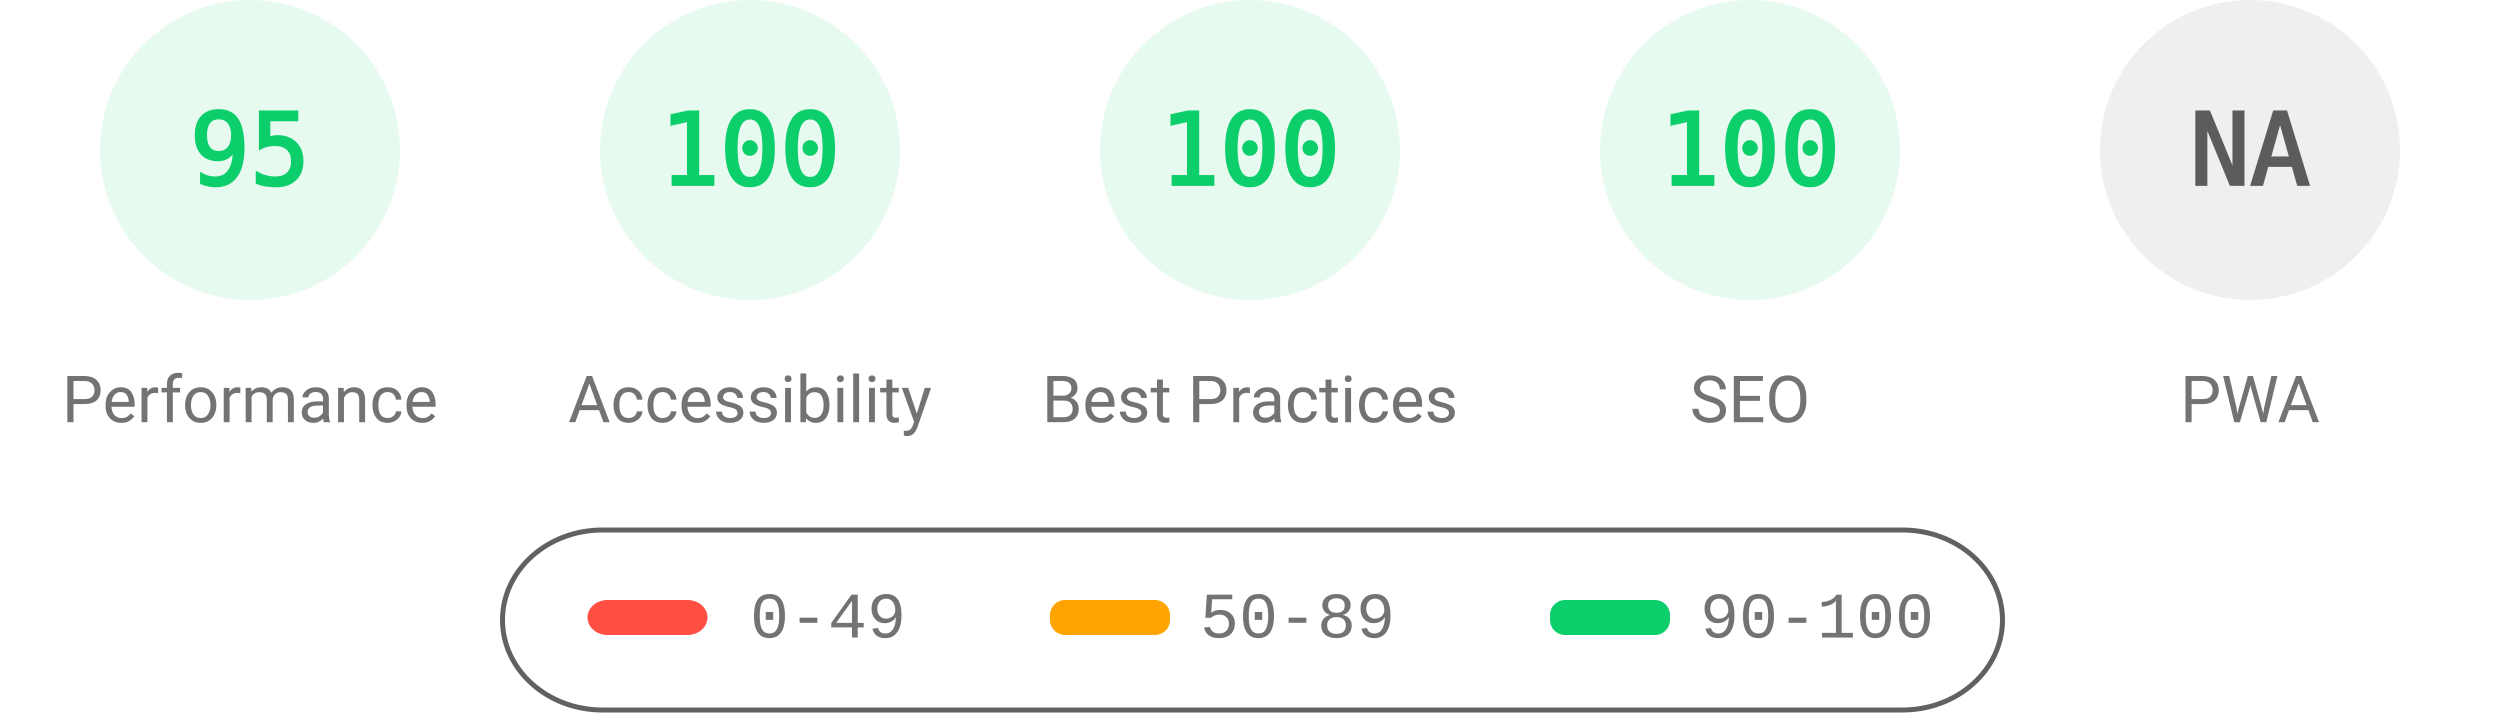
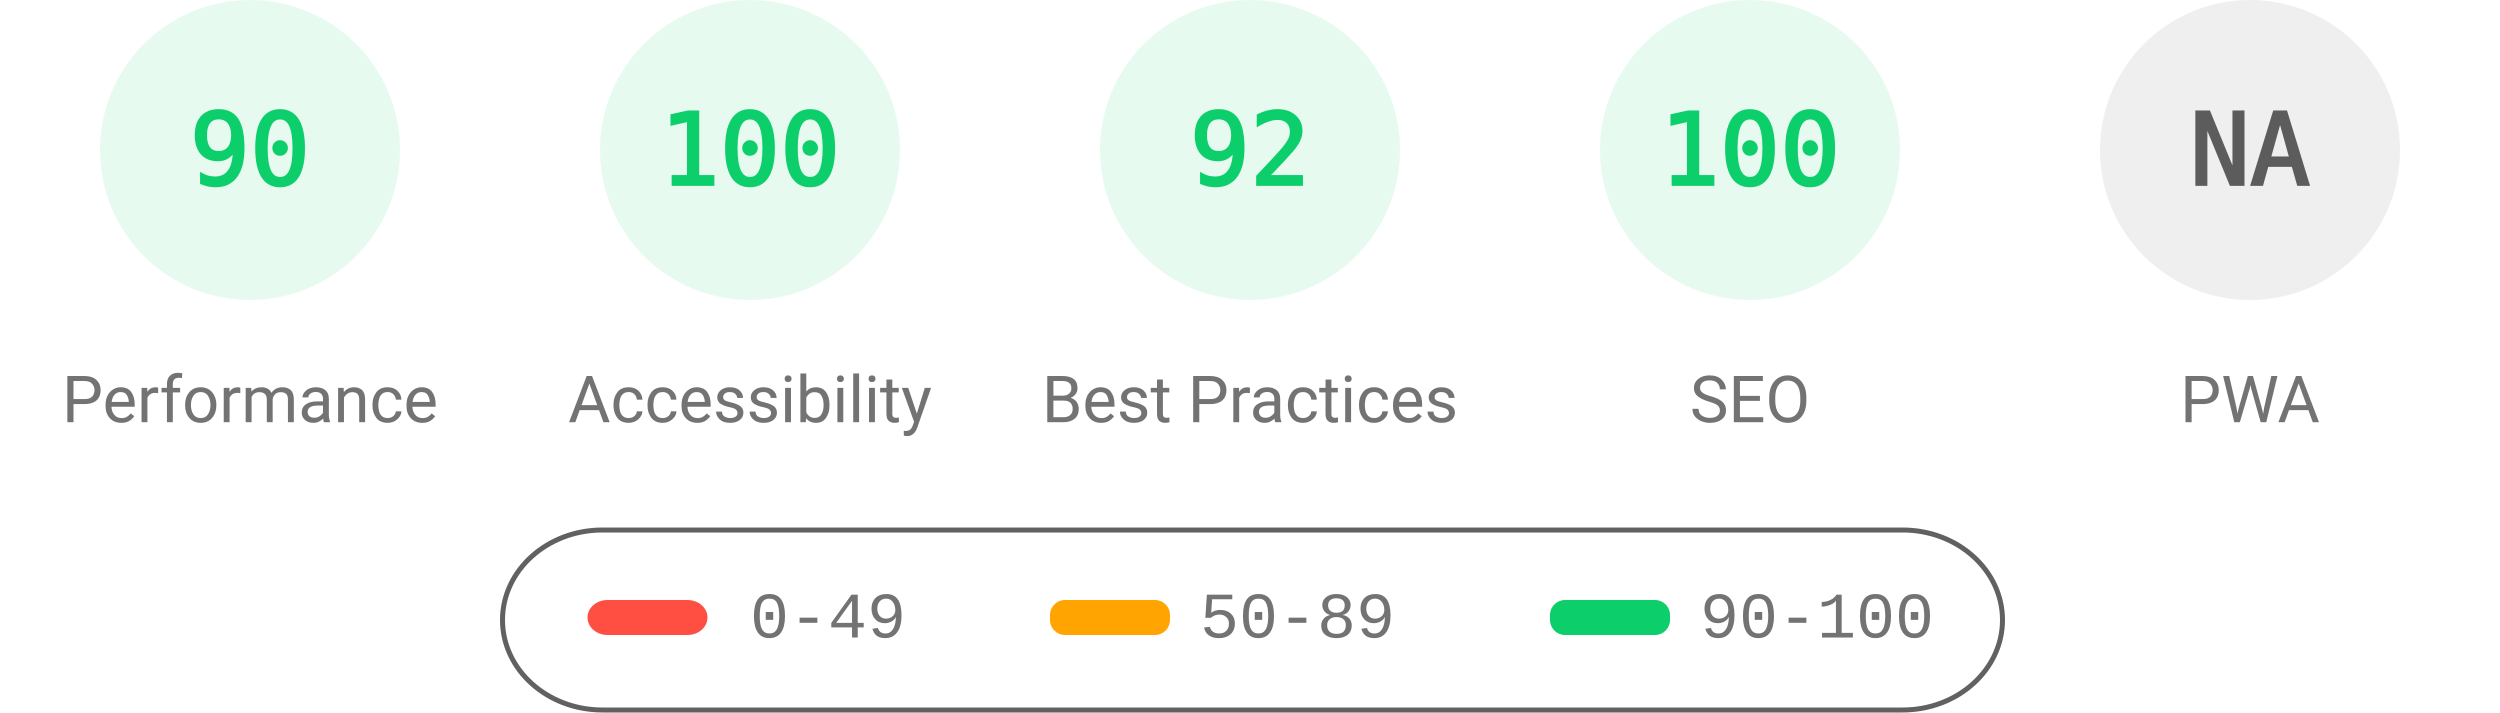
<svg xmlns="http://www.w3.org/2000/svg" fill="none" width="1000" height="285">
  <style>.gauge-base{opacity:.1}.gauge-arc{fill:none;animation-delay:250ms;stroke-linecap:round;transform:rotate(-90deg);transform-origin:100px 60px;animation:load-gauge 1s ease forwards}.guage-text{font-size:40px;font-family:monospace;text-align:center}.guage-red{color:#ff4e42;fill:#ff4e42;stroke:#ff4e42}.guage-orange{color:#ffa400;fill:#ffa400;stroke:#ffa400}.guage-green{color:#0cce6b;fill:#0cce6b;stroke:#0cce6b}.guage-undefined{color:#5c5c5c;fill:#5c5c5c;stroke:#5c5c5c}.guage-title{color:#737373;fill:#737373;stroke:none;font-size:26px;line-height:26px;font-family:Roboto,Halvetica,Arial,sans-serif}@keyframes load-gauge{from{stroke-dasharray:0 352.858}}</style>
  <svg class="guage-div guage-perf guage-green" viewBox="0 0 200 200" width="200" height="200">
    <circle class="gauge-base" r="56" cx="100" cy="60" stroke-width="8" />
-     <circle class="gauge-arc guage-arc-1" r="56" cx="100" cy="60" stroke-width="8" style="stroke-dasharray:334.265,351.858" />
-     <text class="guage-text" x="100" y="60" alignment-baseline="central" dominant-baseline="central" text-anchor="middle">95</text>
+     <circle class="gauge-arc guage-arc-1" r="56" cx="100" cy="60" stroke-width="8" style="stroke-dasharray:316.672,351.858" />
+     <text class="guage-text" x="100" y="60" alignment-baseline="central" dominant-baseline="central" text-anchor="middle">90</text>
    <text class="guage-title" x="100" y="160" alignment-baseline="central" dominant-baseline="central" text-anchor="middle">Performance</text>
  </svg>
  <svg class="guage-div guage-acc guage-green" viewBox="0 0 200 200" width="200" height="200" x="200">
    <circle class="gauge-base" r="56" cx="100" cy="60" stroke-width="8" />
    <circle class="gauge-arc guage-arc-2" r="56" cx="100" cy="60" stroke-width="8" style="stroke-dasharray:351.858,351.858" />
    <text class="guage-text" x="100" y="60" alignment-baseline="central" dominant-baseline="central" text-anchor="middle">100</text>
    <text class="guage-title" x="100" y="160" alignment-baseline="central" dominant-baseline="central" text-anchor="middle">Accessibility</text>
  </svg>
  <svg class="guage-div guage-best guage-green" viewBox="0 0 200 200" width="200" height="200" x="400">
    <circle class="gauge-base" r="56" cx="100" cy="60" stroke-width="8" />
-     <circle class="gauge-arc guage-arc-3" r="56" cx="100" cy="60" stroke-width="8" style="stroke-dasharray:351.858,351.858" />
-     <text class="guage-text" x="100" y="60" alignment-baseline="central" dominant-baseline="central" text-anchor="middle">100</text>
+     <circle class="gauge-arc guage-arc-3" r="56" cx="100" cy="60" stroke-width="8" style="stroke-dasharray:323.709,351.858" />
+     <text class="guage-text" x="100" y="60" alignment-baseline="central" dominant-baseline="central" text-anchor="middle">92</text>
    <text class="guage-title" x="100" y="160" alignment-baseline="central" dominant-baseline="central" text-anchor="middle">Best Practices</text>
  </svg>
  <svg class="guage-div guage-seo guage-green" viewBox="0 0 200 200" width="200" height="200" x="600">
    <circle class="gauge-base" r="56" cx="100" cy="60" stroke-width="8" />
    <circle class="gauge-arc guage-arc-4" r="56" cx="100" cy="60" stroke-width="8" style="stroke-dasharray:351.858,351.858" />
    <text class="guage-text" x="100" y="60" alignment-baseline="central" dominant-baseline="central" text-anchor="middle">100</text>
    <text class="guage-title" x="100" y="160" alignment-baseline="central" dominant-baseline="central" text-anchor="middle">SEO</text>
  </svg>
  <svg class="guage-div guage-pwa guage-undefined" viewBox="0 0 200 200" width="200" height="200" x="800">
    <circle class="gauge-base" r="56" cx="100" cy="60" stroke-width="8" />
    <circle class="gauge-arc guage-arc-4" r="56" cx="100" cy="60" stroke-width="8" style="stroke-dasharray:351.858,351.858" />
    <text class="guage-text" x="100" y="60" alignment-baseline="central" dominant-baseline="central" text-anchor="middle">NA</text>
    <text class="guage-title" x="100" y="160" alignment-baseline="central" dominant-baseline="central" text-anchor="middle">PWA</text>
  </svg>
  <svg width="604" height="76" x="200" y="210">
    <path fill="none" id="canvas_background" d="M-1-1h604v80H-1z" />
    <rect fill-opacity="0" stroke="#616161" stroke-width="2" rx="40" id="svg_2" height="72" width="600" y="2" x="1" fill="#000" />
    <rect stroke="#000" rx="8" id="svg_3" height="14" width="48" y="30" x="35" stroke-opacity="null" stroke-width="0" fill="#ff4e42" />
    <rect stroke="#000" rx="6" id="svg_4" height="14" width="48" y="30" x="220" stroke-opacity="null" stroke-width="0" fill="#ffa400" />
    <rect stroke="#000" rx="6" id="svg_5" height="14" width="48" y="30" x="420" stroke-opacity="null" stroke-width="0" fill="#0cce6b" />
    <text xml:space="preserve" text-anchor="start" font-family="'Courier New', Courier, monospace" font-size="26" id="svg_6" y="45" x="100" stroke-opacity="null" stroke-width="0" stroke="#000" fill="#737373">0-49</text>
    <text xml:space="preserve" text-anchor="start" font-family="'Courier New', Courier, monospace" font-size="26" id="svg_7" y="45" x="280" stroke-opacity="null" stroke-width="0" stroke="#000" fill="#737373">50-89</text>
    <text xml:space="preserve" text-anchor="start" font-family="'Courier New', Courier, monospace" font-size="26" id="svg_8" y="45" x="480" stroke-opacity="null" stroke-width="0" stroke="#000" fill="#737373">90-100</text>
  </svg>
</svg>
